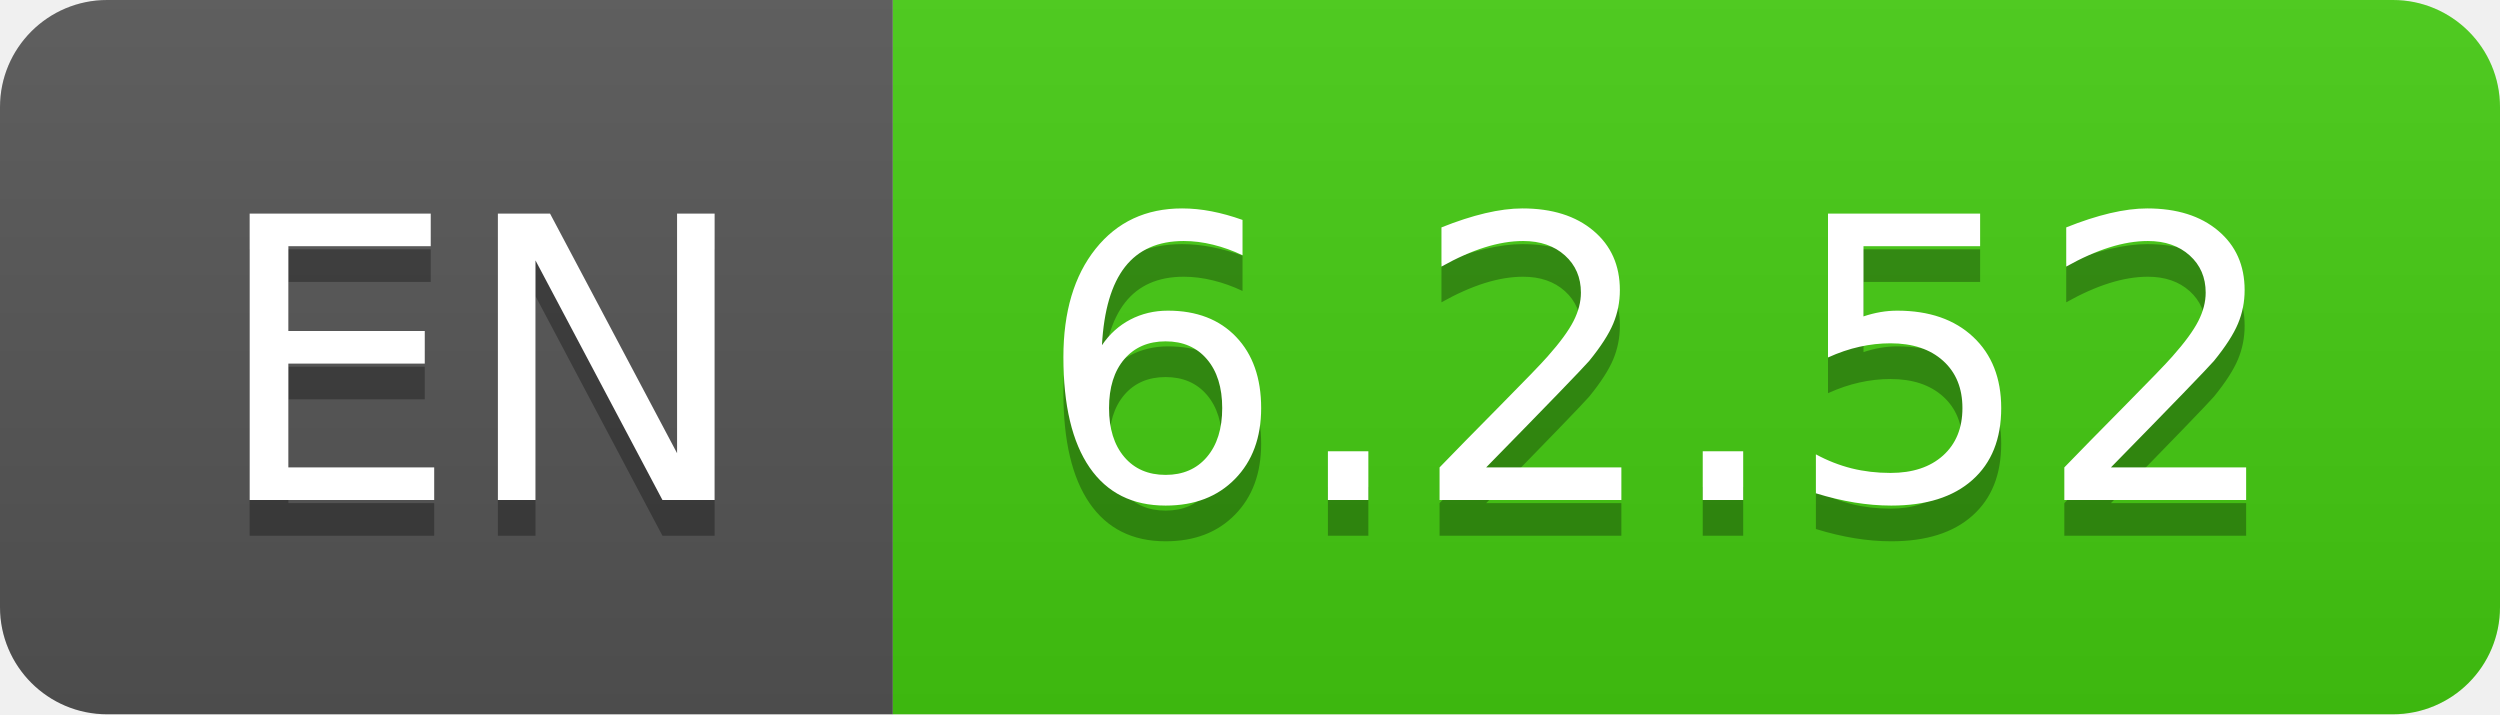
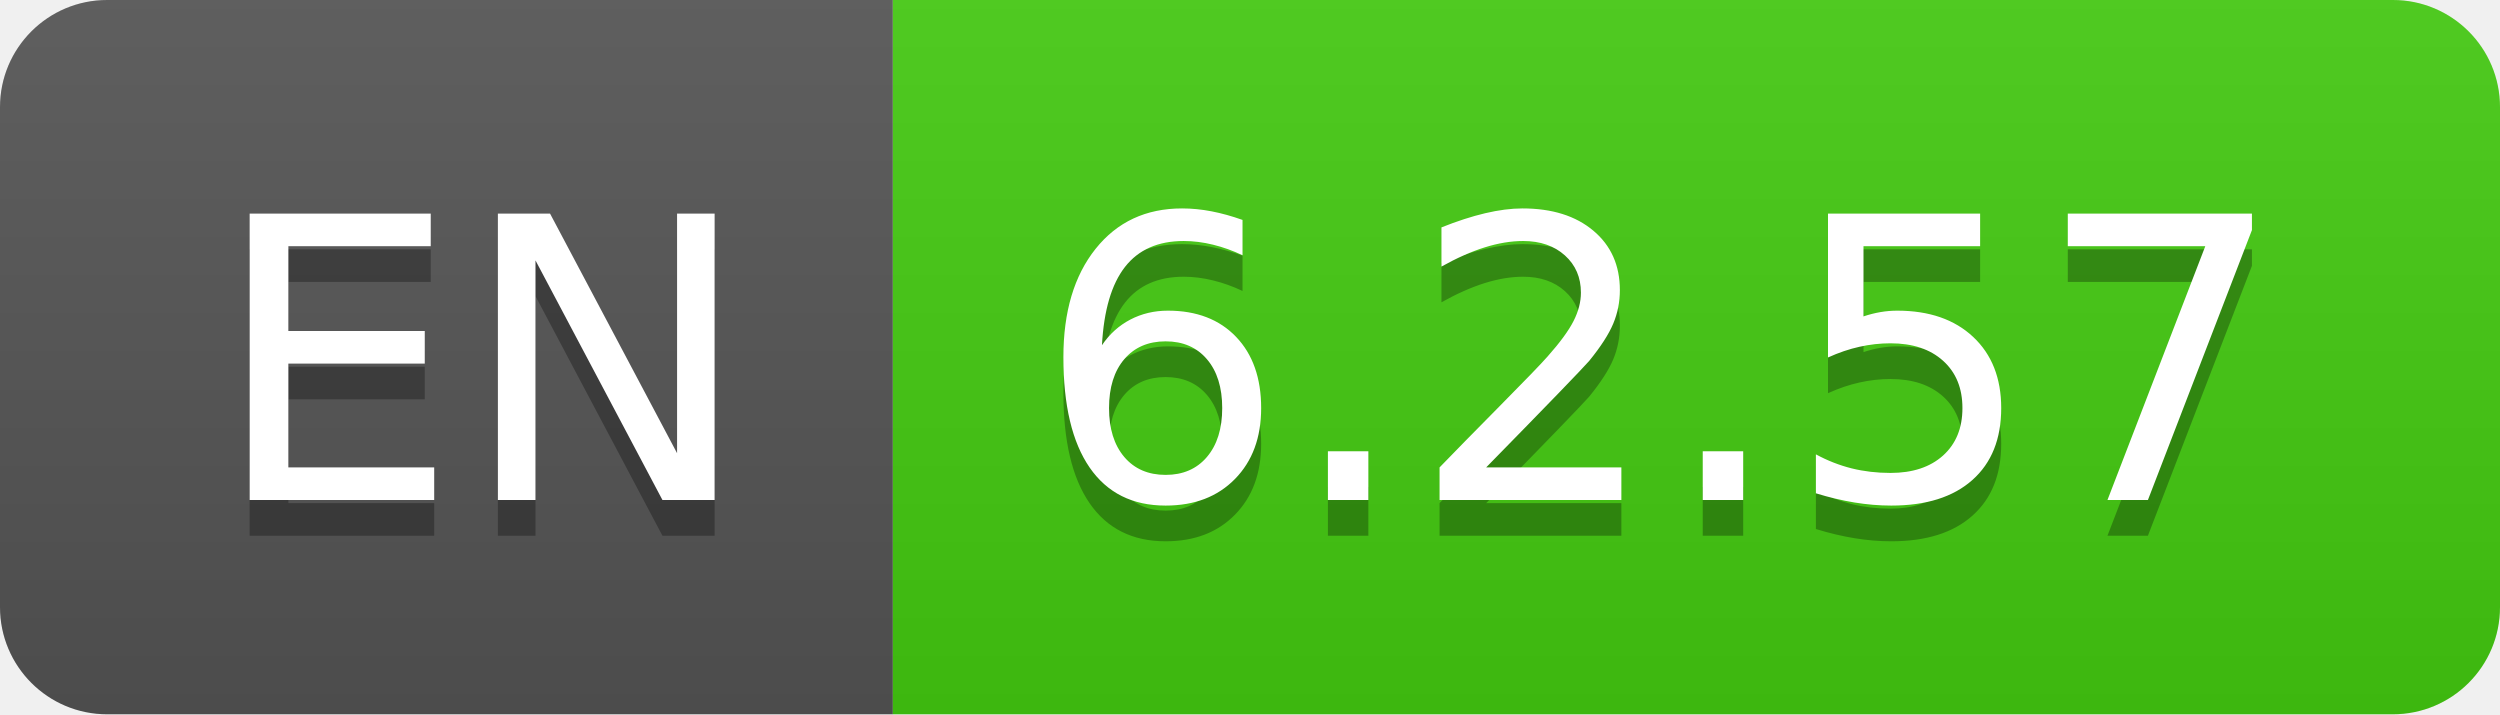
- <svg xmlns="http://www.w3.org/2000/svg" width="70" height="20" role="img" aria-label="EN: 6.2.52">
+ <svg xmlns="http://www.w3.org/2000/svg" width="70" height="20" role="img" aria-label="EN: 6.2.57">
  <linearGradient id="s" x2="0" y2="100%">
    <stop offset="0" stop-color="#bbb" stop-opacity=".1" />
    <stop offset="1" stop-opacity=".1" />
  </linearGradient>
  <clipPath id="r">
    <rect width="70" height="20" rx="3" fill="#fff" />
  </clipPath>
  <g clip-path="url(#r)">
    <rect width="25" height="20" fill="#555" />
    <rect x="25" width="45" height="20" fill="#4c1" />
    <rect width="70" height="20" fill="url(#s)" />
  </g>
  <g fill="#fff" text-anchor="middle" font-family="Verdana,Geneva,DejaVu Sans,sans-serif" text-rendering="geometricPrecision" font-size="110">
    <text aria-hidden="true" x="135" y="150" fill="#010101" fill-opacity=".3" transform="scale(.1)" textLength="150">EN</text>
    <text x="135" y="140" transform="scale(.1)" fill="#fff" textLength="150">EN</text>
-     <text aria-hidden="true" x="465" y="150" fill="#010101" fill-opacity=".3" transform="scale(.1)" textLength="350">6.2.52</text>
-     <text x="465" y="140" transform="scale(.1)" fill="#fff" textLength="350">6.2.52</text>
+     <text aria-hidden="true" x="465" y="150" fill="#010101" fill-opacity=".3" transform="scale(.1)" textLength="350">6.2.57</text>
+     <text x="465" y="140" transform="scale(.1)" fill="#fff" textLength="350">6.2.57</text>
  </g>
</svg>
